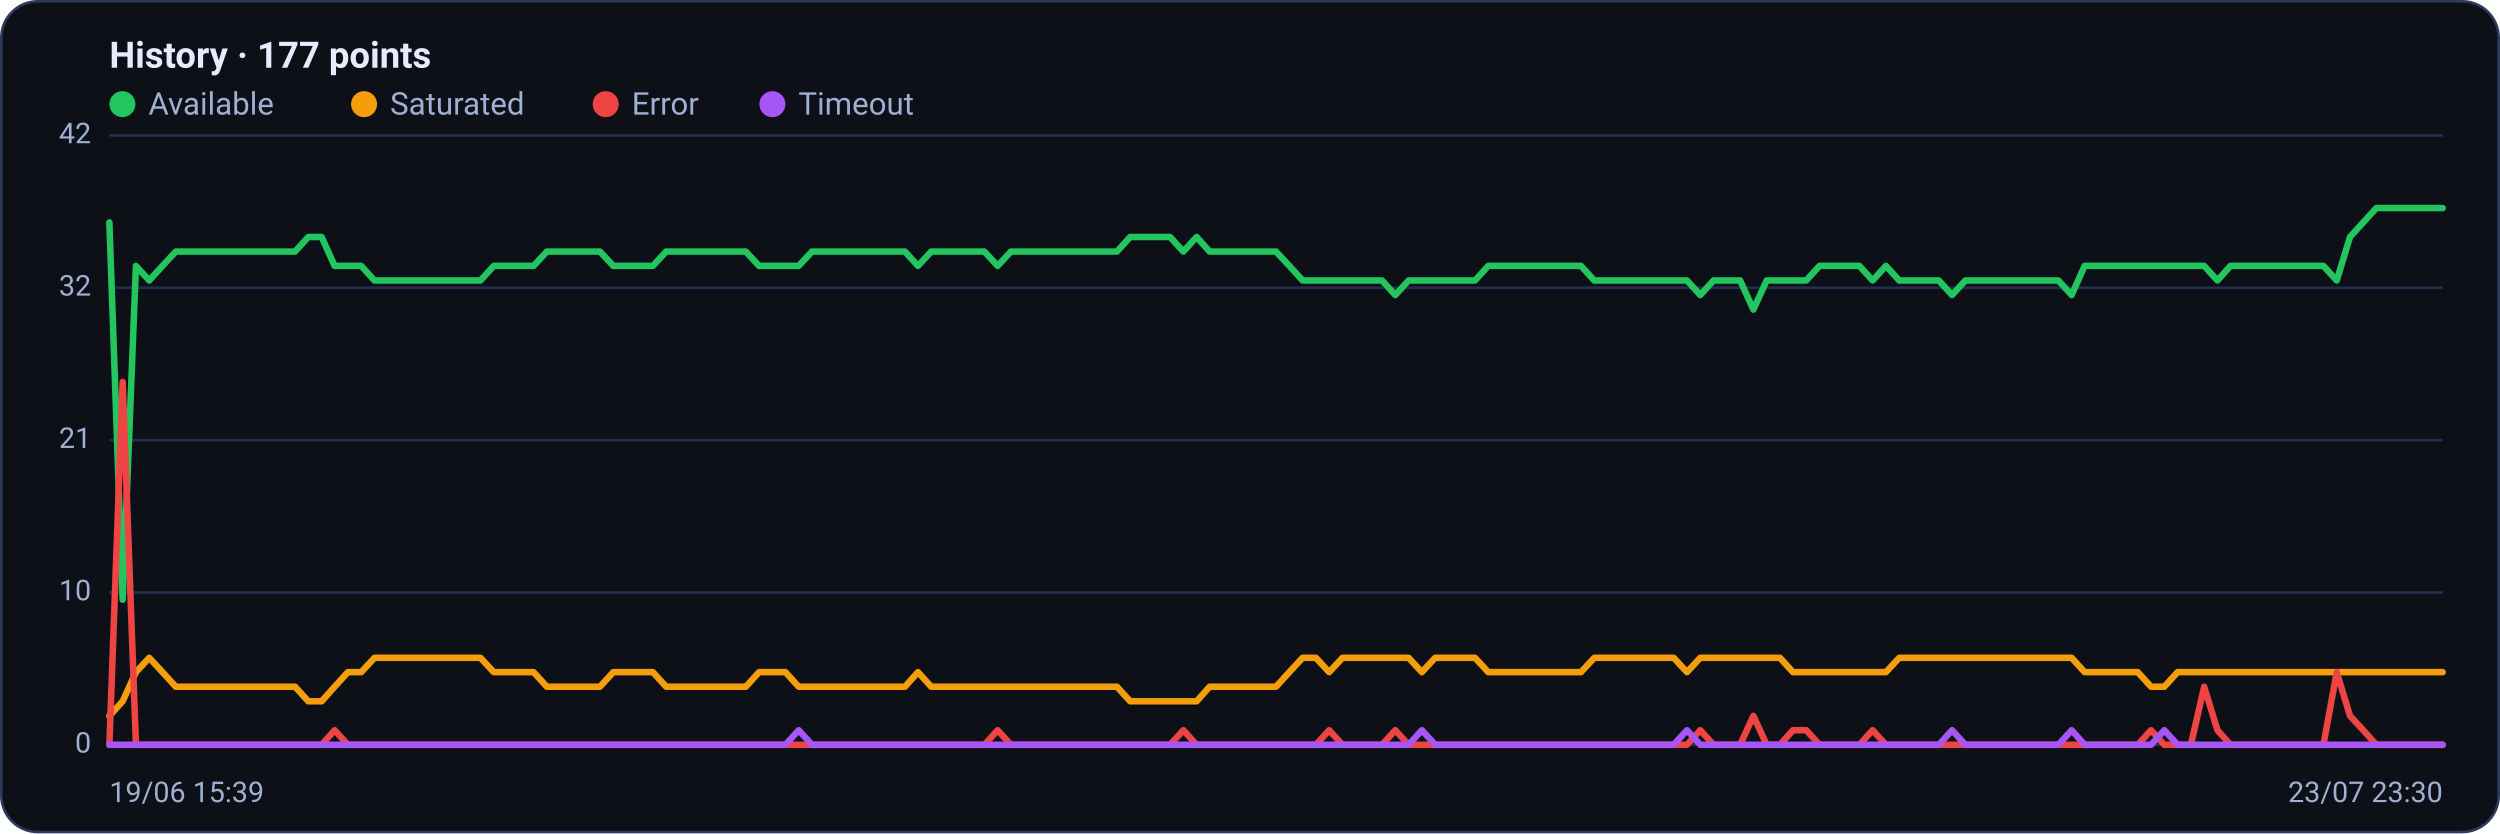
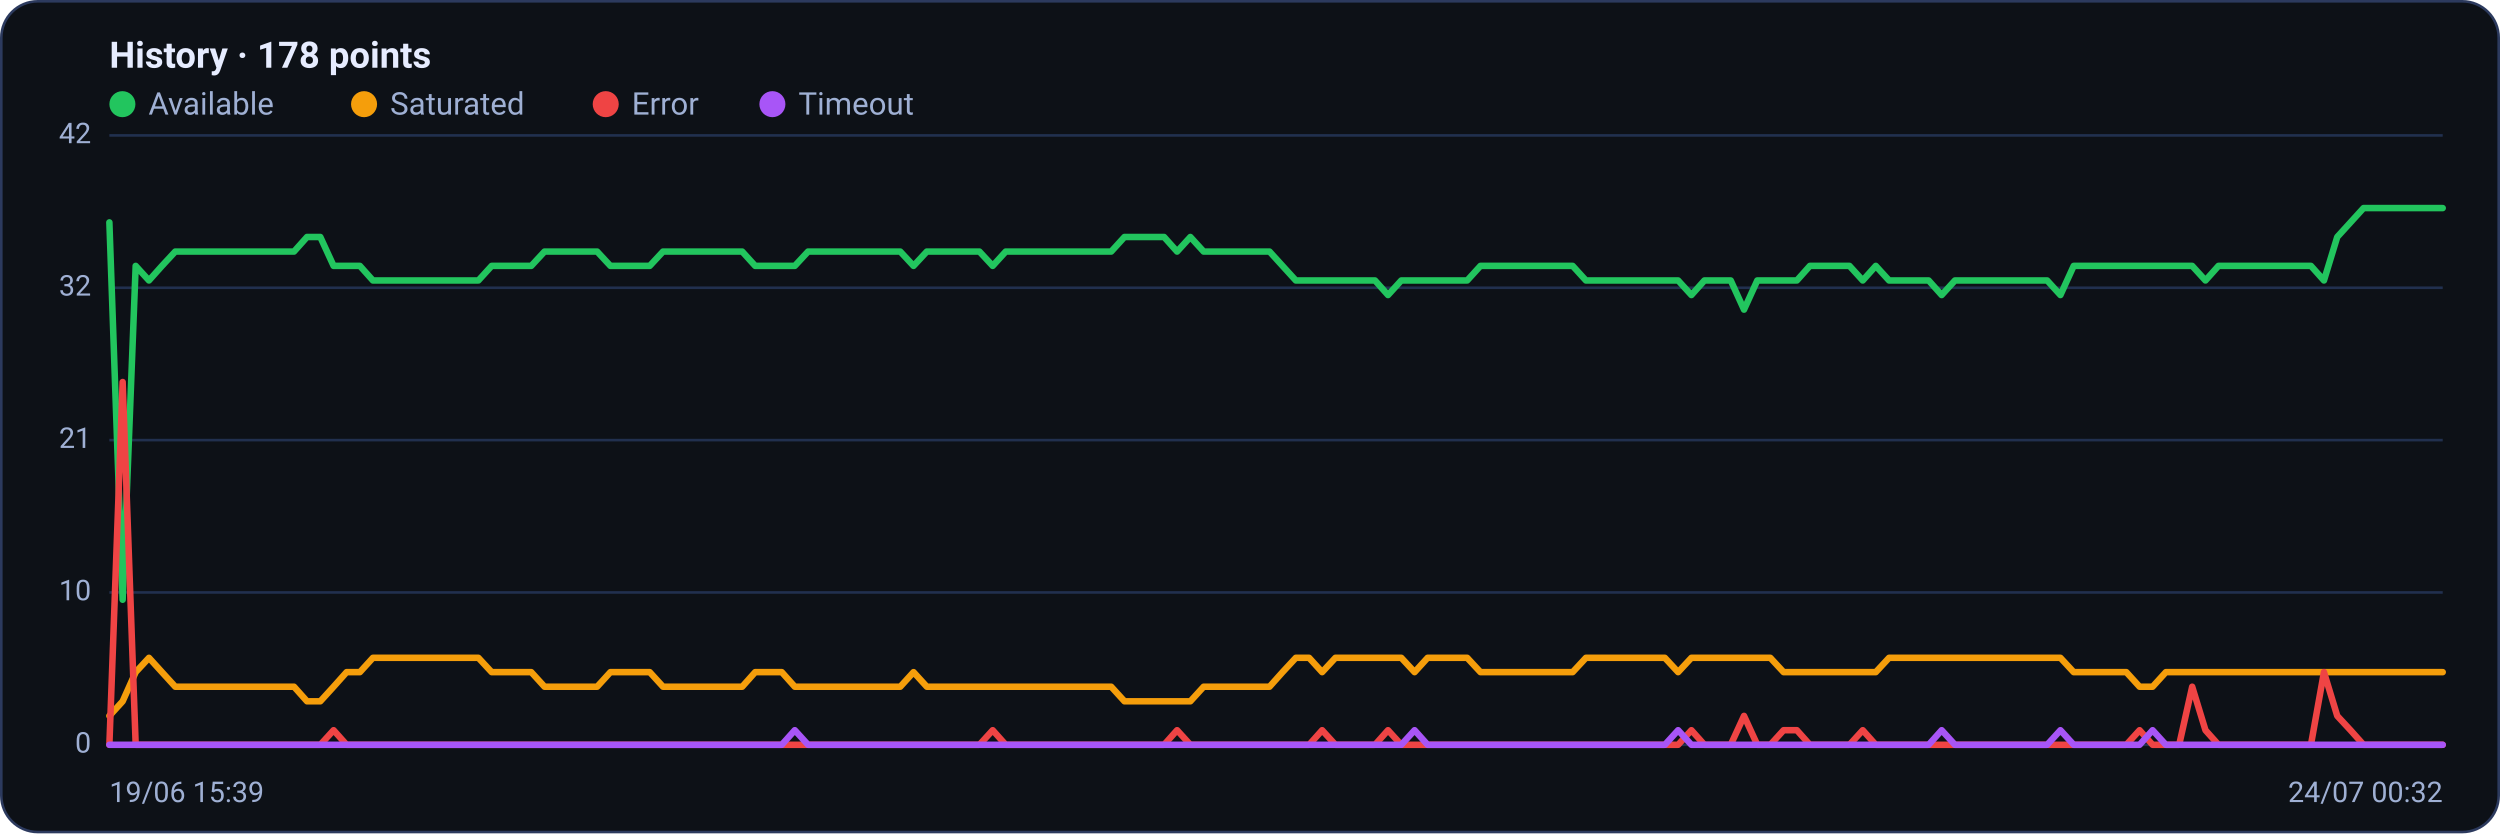
<svg xmlns="http://www.w3.org/2000/svg" viewBox="0 0 960 320" width="960" height="320" font-family="Segoe UI, system-ui, -apple-system, Roboto, Helvetica, Arial, sans-serif" role="img" aria-label="Availability history per region">
  <rect x="0.5" y="0.5" width="959" height="319" rx="14" fill="#0d1117" stroke="#2c3a5e" />
-   <text x="42" y="26" font-size="14" font-weight="600" fill="#e6ecff">History · 177 points</text>
+   <text x="42" y="26" font-size="14" font-weight="600" fill="#e6ecff">History · 178 points</text>
  <circle cx="47" cy="40" r="5" fill="#22c55e" />
  <text x="57" y="44" font-size="12" fill="#9fb0d4">Available</text>
  <circle cx="139.8" cy="40" r="5" fill="#f59e0b" />
  <text x="149.8" y="44" font-size="12" fill="#9fb0d4">Saturated</text>
  <circle cx="232.6" cy="40" r="5" fill="#ef4444" />
  <text x="242.6" y="44" font-size="12" fill="#9fb0d4">Error</text>
  <circle cx="296.6" cy="40" r="5" fill="#a855f7" />
  <text x="306.6" y="44" font-size="12" fill="#9fb0d4">Timeout</text>
  <line x1="42" y1="286.0" x2="938" y2="286.0" stroke="#21304f" stroke-width="1" />
  <text x="35" y="289.0" text-anchor="end" font-size="11" fill="#9fb0d4">0</text>
  <line x1="42" y1="227.5" x2="938" y2="227.5" stroke="#21304f" stroke-width="1" />
  <text x="35" y="230.5" text-anchor="end" font-size="11" fill="#9fb0d4">10</text>
  <line x1="42" y1="169.0" x2="938" y2="169.0" stroke="#21304f" stroke-width="1" />
  <text x="35" y="172.0" text-anchor="end" font-size="11" fill="#9fb0d4">21</text>
  <line x1="42" y1="110.5" x2="938" y2="110.5" stroke="#21304f" stroke-width="1" />
  <text x="35" y="113.5" text-anchor="end" font-size="11" fill="#9fb0d4">32</text>
  <line x1="42" y1="52.0" x2="938" y2="52.0" stroke="#21304f" stroke-width="1" />
  <text x="35" y="55.0" text-anchor="end" font-size="11" fill="#9fb0d4">42</text>
-   <polyline fill="none" stroke="#22c55e" stroke-width="2.5" stroke-linejoin="round" stroke-linecap="round" points="42.0,85.4 47.1,230.3 52.2,102.1 57.3,107.7 62.4,102.1 67.5,96.6 72.5,96.6 77.6,96.6 82.7,96.6 87.8,96.6 92.9,96.6 98.0,96.6 103.1,96.6 108.2,96.6 113.3,96.6 118.4,91.0 123.5,91.0 128.5,102.1 133.6,102.1 138.7,102.1 143.8,107.7 148.9,107.7 154.0,107.7 159.1,107.7 164.2,107.7 169.3,107.7 174.4,107.7 179.5,107.7 184.5,107.7 189.6,102.1 194.7,102.1 199.8,102.1 204.9,102.1 210.0,96.6 215.1,96.6 220.2,96.6 225.3,96.6 230.4,96.6 235.5,102.1 240.5,102.1 245.6,102.1 250.7,102.1 255.8,96.6 260.9,96.6 266.0,96.6 271.1,96.6 276.2,96.6 281.3,96.6 286.4,96.6 291.5,102.1 296.5,102.1 301.6,102.1 306.7,102.1 311.8,96.6 316.9,96.6 322.0,96.6 327.1,96.6 332.2,96.6 337.3,96.6 342.4,96.6 347.5,96.6 352.5,102.1 357.6,96.6 362.7,96.6 367.8,96.6 372.9,96.6 378.0,96.6 383.1,102.1 388.2,96.6 393.3,96.6 398.4,96.6 403.5,96.6 408.5,96.6 413.6,96.6 418.7,96.6 423.8,96.6 428.9,96.6 434.0,91.0 439.1,91.0 444.2,91.0 449.3,91.0 454.4,96.6 459.5,91.0 464.5,96.6 469.6,96.6 474.7,96.6 479.8,96.6 484.9,96.6 490.0,96.6 495.1,102.1 500.2,107.7 505.3,107.7 510.4,107.7 515.5,107.7 520.5,107.7 525.6,107.7 530.7,107.7 535.8,113.3 540.9,107.7 546.0,107.7 551.1,107.7 556.2,107.7 561.3,107.7 566.4,107.7 571.5,102.1 576.5,102.1 581.6,102.1 586.7,102.1 591.8,102.1 596.9,102.1 602.0,102.1 607.1,102.1 612.2,107.7 617.3,107.7 622.4,107.7 627.5,107.7 632.5,107.7 637.6,107.7 642.7,107.7 647.8,107.7 652.9,113.3 658.0,107.7 663.1,107.7 668.2,107.7 673.3,118.9 678.4,107.7 683.5,107.7 688.5,107.7 693.6,107.7 698.7,102.1 703.8,102.1 708.9,102.1 714.0,102.1 719.1,107.7 724.2,102.1 729.3,107.7 734.4,107.7 739.5,107.7 744.5,107.7 749.6,113.3 754.7,107.7 759.8,107.7 764.9,107.7 770.0,107.7 775.1,107.7 780.2,107.7 785.3,107.7 790.4,107.7 795.5,113.3 800.5,102.1 805.6,102.1 810.7,102.1 815.8,102.1 820.9,102.1 826.0,102.1 831.1,102.1 836.2,102.1 841.3,102.1 846.4,102.1 851.5,107.7 856.5,102.1 861.6,102.1 866.7,102.1 871.8,102.1 876.9,102.1 882.0,102.1 887.1,102.1 892.2,102.1 897.3,107.7 902.4,91.0 907.5,85.4 912.5,79.9 917.6,79.9 922.7,79.9 927.8,79.9 932.9,79.9 938.0,79.9" />
-   <polyline fill="none" stroke="#f59e0b" stroke-width="2.5" stroke-linejoin="round" stroke-linecap="round" points="42.0,274.9 47.1,269.3 52.2,258.1 57.3,252.6 62.4,258.1 67.5,263.7 72.5,263.7 77.6,263.7 82.7,263.7 87.8,263.7 92.9,263.7 98.0,263.7 103.1,263.7 108.2,263.7 113.3,263.7 118.4,269.3 123.5,269.3 128.5,263.7 133.6,258.1 138.7,258.1 143.8,252.6 148.9,252.6 154.0,252.6 159.1,252.6 164.2,252.6 169.3,252.6 174.4,252.6 179.5,252.6 184.5,252.6 189.6,258.1 194.7,258.1 199.8,258.1 204.9,258.1 210.0,263.7 215.1,263.7 220.2,263.7 225.3,263.7 230.4,263.7 235.5,258.1 240.5,258.1 245.6,258.1 250.7,258.1 255.8,263.7 260.9,263.7 266.0,263.7 271.1,263.7 276.2,263.7 281.3,263.7 286.4,263.7 291.5,258.1 296.5,258.1 301.6,258.1 306.7,263.7 311.8,263.7 316.9,263.7 322.0,263.7 327.1,263.7 332.2,263.7 337.3,263.7 342.4,263.7 347.5,263.7 352.5,258.1 357.6,263.7 362.7,263.7 367.8,263.7 372.9,263.7 378.0,263.7 383.1,263.7 388.2,263.7 393.3,263.7 398.4,263.7 403.5,263.7 408.5,263.7 413.6,263.7 418.7,263.7 423.8,263.7 428.9,263.7 434.0,269.3 439.1,269.3 444.2,269.3 449.3,269.3 454.4,269.3 459.5,269.3 464.5,263.7 469.6,263.7 474.7,263.7 479.8,263.7 484.9,263.7 490.0,263.7 495.1,258.1 500.2,252.6 505.3,252.6 510.4,258.1 515.5,252.6 520.5,252.6 525.6,252.6 530.7,252.6 535.8,252.6 540.9,252.6 546.0,258.1 551.1,252.6 556.2,252.6 561.3,252.6 566.4,252.6 571.5,258.1 576.5,258.1 581.6,258.1 586.7,258.1 591.8,258.1 596.9,258.1 602.0,258.1 607.1,258.1 612.2,252.6 617.3,252.6 622.4,252.6 627.5,252.6 632.5,252.6 637.6,252.6 642.7,252.6 647.8,258.1 652.9,252.6 658.0,252.6 663.1,252.6 668.2,252.6 673.3,252.6 678.4,252.6 683.5,252.6 688.5,258.1 693.6,258.1 698.7,258.1 703.8,258.1 708.9,258.1 714.0,258.1 719.1,258.1 724.2,258.1 729.3,252.6 734.4,252.6 739.5,252.6 744.5,252.6 749.6,252.6 754.7,252.6 759.8,252.6 764.9,252.6 770.0,252.6 775.1,252.6 780.2,252.6 785.3,252.6 790.4,252.6 795.5,252.6 800.5,258.1 805.6,258.1 810.7,258.1 815.8,258.1 820.9,258.1 826.0,263.7 831.1,263.7 836.2,258.1 841.3,258.1 846.4,258.1 851.5,258.1 856.5,258.1 861.6,258.1 866.7,258.1 871.8,258.1 876.9,258.1 882.0,258.1 887.1,258.1 892.2,258.1 897.3,258.1 902.4,258.1 907.5,258.1 912.5,258.1 917.6,258.1 922.7,258.1 927.8,258.1 932.9,258.1 938.0,258.1" />
-   <polyline fill="none" stroke="#ef4444" stroke-width="2.5" stroke-linejoin="round" stroke-linecap="round" points="42.0,286.0 47.1,146.7 52.2,286.0 57.3,286.0 62.4,286.0 67.5,286.0 72.5,286.0 77.6,286.0 82.7,286.0 87.8,286.0 92.9,286.0 98.0,286.0 103.1,286.0 108.2,286.0 113.3,286.0 118.4,286.0 123.5,286.0 128.5,280.4 133.6,286.0 138.7,286.0 143.8,286.0 148.9,286.0 154.0,286.0 159.1,286.0 164.2,286.0 169.3,286.0 174.4,286.0 179.5,286.0 184.5,286.0 189.6,286.0 194.7,286.0 199.8,286.0 204.9,286.0 210.0,286.0 215.1,286.0 220.2,286.0 225.3,286.0 230.4,286.0 235.5,286.0 240.5,286.0 245.6,286.0 250.7,286.0 255.8,286.0 260.9,286.0 266.0,286.0 271.1,286.0 276.2,286.0 281.3,286.0 286.4,286.0 291.5,286.0 296.5,286.0 301.6,286.0 306.7,286.0 311.8,286.0 316.9,286.0 322.0,286.0 327.1,286.0 332.2,286.0 337.3,286.0 342.4,286.0 347.5,286.0 352.5,286.0 357.6,286.0 362.7,286.0 367.8,286.0 372.9,286.0 378.0,286.0 383.1,280.4 388.2,286.0 393.3,286.0 398.4,286.0 403.5,286.0 408.5,286.0 413.6,286.0 418.7,286.0 423.8,286.0 428.9,286.0 434.0,286.0 439.1,286.0 444.2,286.0 449.3,286.0 454.4,280.4 459.5,286.0 464.5,286.0 469.6,286.0 474.7,286.0 479.8,286.0 484.9,286.0 490.0,286.0 495.1,286.0 500.2,286.0 505.3,286.0 510.4,280.4 515.5,286.0 520.5,286.0 525.6,286.0 530.7,286.0 535.8,280.4 540.9,286.0 546.0,286.0 551.1,286.0 556.2,286.0 561.3,286.0 566.4,286.0 571.5,286.0 576.5,286.0 581.6,286.0 586.7,286.0 591.8,286.0 596.9,286.0 602.0,286.0 607.1,286.0 612.2,286.0 617.3,286.0 622.4,286.0 627.5,286.0 632.5,286.0 637.6,286.0 642.7,286.0 647.8,286.0 652.9,280.4 658.0,286.0 663.1,286.0 668.2,286.0 673.3,274.9 678.4,286.0 683.5,286.0 688.5,280.4 693.6,280.4 698.7,286.0 703.8,286.0 708.9,286.0 714.0,286.0 719.1,280.4 724.2,286.0 729.3,286.0 734.4,286.0 739.5,286.0 744.5,286.0 749.6,286.0 754.7,286.0 759.8,286.0 764.9,286.0 770.0,286.0 775.1,286.0 780.2,286.0 785.3,286.0 790.4,286.0 795.5,286.0 800.5,286.0 805.6,286.0 810.7,286.0 815.8,286.0 820.9,286.0 826.0,280.4 831.1,286.0 836.2,286.0 841.3,286.0 846.4,263.7 851.5,280.4 856.5,286.0 861.6,286.0 866.7,286.0 871.8,286.0 876.9,286.0 882.0,286.0 887.1,286.0 892.2,286.0 897.3,258.1 902.4,274.9 907.5,280.4 912.5,286.0 917.6,286.0 922.7,286.0 927.8,286.0 932.9,286.0 938.0,286.0" />
-   <polyline fill="none" stroke="#a855f7" stroke-width="2.5" stroke-linejoin="round" stroke-linecap="round" points="42.0,286.0 47.1,286.0 52.2,286.0 57.3,286.0 62.4,286.0 67.5,286.0 72.5,286.0 77.6,286.0 82.7,286.0 87.8,286.0 92.9,286.0 98.0,286.0 103.1,286.0 108.2,286.0 113.3,286.0 118.4,286.0 123.5,286.0 128.5,286.0 133.6,286.0 138.7,286.0 143.8,286.0 148.9,286.0 154.0,286.0 159.1,286.0 164.2,286.0 169.3,286.0 174.4,286.0 179.5,286.0 184.5,286.0 189.6,286.0 194.7,286.0 199.8,286.0 204.9,286.0 210.0,286.0 215.1,286.0 220.2,286.0 225.3,286.0 230.4,286.0 235.5,286.0 240.5,286.0 245.6,286.0 250.7,286.0 255.8,286.0 260.9,286.0 266.0,286.0 271.1,286.0 276.2,286.0 281.3,286.0 286.4,286.0 291.5,286.0 296.5,286.0 301.6,286.0 306.7,280.4 311.8,286.0 316.9,286.0 322.0,286.0 327.1,286.0 332.2,286.0 337.3,286.0 342.4,286.0 347.5,286.0 352.5,286.0 357.6,286.0 362.7,286.0 367.8,286.0 372.9,286.0 378.0,286.0 383.1,286.0 388.2,286.0 393.3,286.0 398.4,286.0 403.5,286.0 408.5,286.0 413.6,286.0 418.7,286.0 423.8,286.0 428.9,286.0 434.0,286.0 439.1,286.0 444.2,286.0 449.3,286.0 454.4,286.0 459.5,286.0 464.5,286.0 469.6,286.0 474.7,286.0 479.8,286.0 484.9,286.0 490.0,286.0 495.1,286.0 500.2,286.0 505.3,286.0 510.4,286.0 515.5,286.0 520.5,286.0 525.6,286.0 530.7,286.0 535.8,286.0 540.9,286.0 546.0,280.4 551.1,286.0 556.2,286.0 561.3,286.0 566.4,286.0 571.5,286.0 576.5,286.0 581.6,286.0 586.7,286.0 591.8,286.0 596.9,286.0 602.0,286.0 607.1,286.0 612.2,286.0 617.3,286.0 622.4,286.0 627.5,286.0 632.5,286.0 637.6,286.0 642.7,286.0 647.8,280.4 652.9,286.0 658.0,286.0 663.1,286.0 668.2,286.0 673.3,286.0 678.4,286.0 683.5,286.0 688.5,286.0 693.6,286.0 698.7,286.0 703.8,286.0 708.9,286.0 714.0,286.0 719.1,286.0 724.2,286.0 729.3,286.0 734.4,286.0 739.5,286.0 744.5,286.0 749.6,280.4 754.7,286.0 759.8,286.0 764.9,286.0 770.0,286.0 775.1,286.0 780.2,286.0 785.3,286.0 790.4,286.0 795.5,280.4 800.5,286.0 805.6,286.0 810.7,286.0 815.8,286.0 820.9,286.0 826.0,286.0 831.1,280.4 836.2,286.0 841.3,286.0 846.4,286.0 851.5,286.0 856.5,286.0 861.6,286.0 866.7,286.0 871.8,286.0 876.9,286.0 882.0,286.0 887.1,286.0 892.2,286.0 897.3,286.0 902.4,286.0 907.5,286.0 912.5,286.0 917.6,286.0 922.7,286.0 927.8,286.0 932.9,286.0 938.0,286.0" />
+   <polyline fill="none" stroke="#22c55e" stroke-width="2.5" stroke-linejoin="round" stroke-linecap="round" points="42.0,85.4 47.1,230.3 52.1,102.1 57.2,107.7 62.2,102.1 67.3,96.6 72.4,96.6 77.4,96.6 82.5,96.6 87.6,96.6 92.6,96.6 97.7,96.6 102.7,96.6 107.8,96.6 112.9,96.6 117.9,91.0 123.0,91.0 128.1,102.1 133.1,102.1 138.2,102.1 143.2,107.7 148.3,107.7 153.4,107.7 158.4,107.7 163.5,107.7 168.6,107.7 173.6,107.7 178.7,107.7 183.7,107.7 188.8,102.1 193.9,102.1 198.9,102.1 204.0,102.1 209.1,96.6 214.1,96.6 219.2,96.6 224.2,96.6 229.3,96.6 234.4,102.1 239.4,102.1 244.5,102.1 249.5,102.1 254.6,96.6 259.7,96.6 264.7,96.6 269.8,96.6 274.9,96.6 279.9,96.6 285.0,96.6 290.0,102.1 295.1,102.1 300.2,102.1 305.2,102.1 310.3,96.6 315.4,96.6 320.4,96.6 325.5,96.6 330.5,96.6 335.6,96.6 340.7,96.6 345.7,96.6 350.8,102.1 355.9,96.6 360.9,96.6 366.0,96.6 371.0,96.6 376.1,96.6 381.2,102.1 386.2,96.6 391.3,96.6 396.4,96.6 401.4,96.6 406.5,96.6 411.5,96.6 416.6,96.6 421.7,96.6 426.7,96.6 431.8,91.0 436.8,91.0 441.9,91.0 447.0,91.0 452.0,96.6 457.1,91.0 462.2,96.6 467.2,96.6 472.3,96.6 477.3,96.6 482.4,96.6 487.5,96.6 492.5,102.1 497.6,107.7 502.7,107.7 507.7,107.7 512.8,107.7 517.8,107.7 522.9,107.7 528.0,107.7 533.0,113.3 538.1,107.7 543.2,107.7 548.2,107.7 553.3,107.7 558.3,107.7 563.4,107.7 568.5,102.1 573.5,102.1 578.6,102.1 583.6,102.1 588.7,102.1 593.8,102.1 598.8,102.1 603.9,102.1 609.0,107.7 614.0,107.7 619.1,107.7 624.1,107.7 629.2,107.7 634.3,107.7 639.3,107.7 644.4,107.7 649.5,113.3 654.5,107.7 659.6,107.7 664.6,107.7 669.7,118.9 674.8,107.7 679.8,107.7 684.9,107.7 690.0,107.7 695.0,102.1 700.1,102.1 705.1,102.1 710.2,102.1 715.3,107.7 720.3,102.1 725.4,107.7 730.5,107.7 735.5,107.7 740.6,107.7 745.6,113.3 750.7,107.7 755.8,107.7 760.8,107.7 765.9,107.7 770.9,107.7 776.0,107.7 781.1,107.7 786.1,107.7 791.2,113.3 796.3,102.1 801.3,102.1 806.4,102.1 811.4,102.1 816.5,102.1 821.6,102.1 826.6,102.1 831.7,102.1 836.8,102.1 841.8,102.1 846.9,107.7 851.9,102.1 857.0,102.1 862.1,102.1 867.1,102.1 872.2,102.1 877.3,102.1 882.3,102.1 887.4,102.1 892.4,107.7 897.5,91.0 902.6,85.4 907.6,79.9 912.7,79.9 917.8,79.9 922.8,79.9 927.9,79.9 932.9,79.9 938.0,79.9" />
+   <polyline fill="none" stroke="#f59e0b" stroke-width="2.5" stroke-linejoin="round" stroke-linecap="round" points="42.0,274.9 47.1,269.3 52.1,258.1 57.2,252.6 62.2,258.1 67.3,263.7 72.4,263.7 77.4,263.7 82.5,263.7 87.6,263.7 92.6,263.7 97.7,263.7 102.7,263.7 107.8,263.7 112.9,263.7 117.9,269.3 123.0,269.3 128.1,263.7 133.1,258.1 138.2,258.1 143.2,252.6 148.3,252.6 153.4,252.6 158.4,252.6 163.5,252.6 168.6,252.6 173.6,252.6 178.7,252.6 183.7,252.6 188.8,258.1 193.9,258.1 198.9,258.1 204.0,258.1 209.1,263.7 214.1,263.7 219.2,263.7 224.2,263.7 229.3,263.7 234.4,258.1 239.4,258.1 244.5,258.1 249.5,258.1 254.6,263.7 259.7,263.7 264.7,263.7 269.8,263.7 274.9,263.7 279.9,263.7 285.0,263.7 290.0,258.1 295.1,258.1 300.2,258.1 305.2,263.7 310.3,263.7 315.4,263.7 320.4,263.7 325.5,263.7 330.5,263.7 335.6,263.7 340.7,263.7 345.7,263.7 350.8,258.1 355.9,263.7 360.9,263.7 366.0,263.7 371.0,263.7 376.1,263.7 381.2,263.7 386.2,263.7 391.3,263.7 396.4,263.7 401.4,263.7 406.5,263.7 411.5,263.7 416.6,263.7 421.7,263.7 426.7,263.7 431.8,269.3 436.8,269.3 441.9,269.3 447.0,269.3 452.0,269.3 457.1,269.3 462.2,263.7 467.2,263.7 472.3,263.7 477.3,263.7 482.4,263.7 487.5,263.7 492.5,258.1 497.6,252.6 502.7,252.6 507.7,258.1 512.8,252.6 517.8,252.6 522.9,252.6 528.0,252.6 533.0,252.6 538.1,252.6 543.2,258.1 548.2,252.6 553.3,252.6 558.3,252.6 563.4,252.6 568.5,258.1 573.5,258.1 578.6,258.1 583.6,258.1 588.7,258.1 593.8,258.1 598.8,258.1 603.9,258.1 609.0,252.6 614.0,252.6 619.1,252.6 624.1,252.6 629.2,252.6 634.3,252.6 639.3,252.6 644.4,258.1 649.5,252.6 654.5,252.6 659.6,252.6 664.6,252.6 669.7,252.6 674.8,252.6 679.8,252.6 684.9,258.1 690.0,258.1 695.0,258.1 700.1,258.1 705.1,258.1 710.2,258.1 715.3,258.1 720.3,258.1 725.4,252.6 730.5,252.6 735.5,252.6 740.6,252.6 745.6,252.6 750.7,252.6 755.8,252.6 760.8,252.6 765.9,252.6 770.9,252.6 776.0,252.6 781.1,252.6 786.1,252.6 791.2,252.6 796.3,258.1 801.3,258.1 806.4,258.1 811.4,258.1 816.5,258.1 821.6,263.7 826.6,263.7 831.7,258.1 836.8,258.1 841.8,258.1 846.9,258.1 851.9,258.1 857.0,258.1 862.1,258.1 867.1,258.1 872.2,258.1 877.3,258.1 882.3,258.1 887.4,258.1 892.4,258.1 897.5,258.1 902.6,258.1 907.6,258.1 912.7,258.1 917.8,258.1 922.8,258.1 927.9,258.1 932.9,258.1 938.0,258.1" />
+   <polyline fill="none" stroke="#ef4444" stroke-width="2.5" stroke-linejoin="round" stroke-linecap="round" points="42.0,286.0 47.1,146.7 52.1,286.0 57.2,286.0 62.2,286.0 67.3,286.0 72.4,286.0 77.4,286.0 82.5,286.0 87.6,286.0 92.6,286.0 97.7,286.0 102.7,286.0 107.8,286.0 112.9,286.0 117.9,286.0 123.0,286.0 128.1,280.4 133.1,286.0 138.2,286.0 143.2,286.0 148.3,286.0 153.4,286.0 158.4,286.0 163.5,286.0 168.6,286.0 173.6,286.0 178.7,286.0 183.7,286.0 188.8,286.0 193.9,286.0 198.9,286.0 204.0,286.0 209.1,286.0 214.1,286.0 219.2,286.0 224.2,286.0 229.3,286.0 234.4,286.0 239.4,286.0 244.5,286.0 249.5,286.0 254.6,286.0 259.7,286.0 264.7,286.0 269.8,286.0 274.9,286.0 279.9,286.0 285.0,286.0 290.0,286.0 295.1,286.0 300.2,286.0 305.2,286.0 310.3,286.0 315.4,286.0 320.4,286.0 325.5,286.0 330.5,286.0 335.6,286.0 340.7,286.0 345.7,286.0 350.8,286.0 355.9,286.0 360.9,286.0 366.0,286.0 371.0,286.0 376.1,286.0 381.2,280.4 386.2,286.0 391.3,286.0 396.4,286.0 401.4,286.0 406.5,286.0 411.5,286.0 416.6,286.0 421.7,286.0 426.7,286.0 431.8,286.0 436.8,286.0 441.9,286.0 447.0,286.0 452.0,280.4 457.1,286.0 462.2,286.0 467.2,286.0 472.3,286.0 477.3,286.0 482.4,286.0 487.5,286.0 492.5,286.0 497.6,286.0 502.7,286.0 507.7,280.4 512.8,286.0 517.8,286.0 522.9,286.0 528.0,286.0 533.0,280.4 538.1,286.0 543.2,286.0 548.2,286.0 553.3,286.0 558.3,286.0 563.4,286.0 568.5,286.0 573.5,286.0 578.6,286.0 583.6,286.0 588.7,286.0 593.8,286.0 598.8,286.0 603.9,286.0 609.0,286.0 614.0,286.0 619.1,286.0 624.1,286.0 629.2,286.0 634.3,286.0 639.3,286.0 644.4,286.0 649.5,280.4 654.5,286.0 659.6,286.0 664.6,286.0 669.7,274.9 674.8,286.0 679.8,286.0 684.9,280.4 690.0,280.4 695.0,286.0 700.1,286.0 705.1,286.0 710.2,286.0 715.3,280.4 720.3,286.0 725.4,286.0 730.5,286.0 735.5,286.0 740.6,286.0 745.6,286.0 750.7,286.0 755.8,286.0 760.8,286.0 765.9,286.0 770.9,286.0 776.0,286.0 781.1,286.0 786.1,286.0 791.2,286.0 796.3,286.0 801.3,286.0 806.4,286.0 811.4,286.0 816.5,286.0 821.6,280.4 826.6,286.0 831.7,286.0 836.8,286.0 841.8,263.7 846.9,280.4 851.9,286.0 857.0,286.0 862.1,286.0 867.1,286.0 872.2,286.0 877.3,286.0 882.3,286.0 887.4,286.0 892.4,258.1 897.5,274.9 902.6,280.4 907.6,286.0 912.7,286.0 917.8,286.0 922.8,286.0 927.9,286.0 932.9,286.0 938.0,286.0" />
+   <polyline fill="none" stroke="#a855f7" stroke-width="2.5" stroke-linejoin="round" stroke-linecap="round" points="42.0,286.0 47.1,286.0 52.1,286.0 57.2,286.0 62.2,286.0 67.3,286.0 72.4,286.0 77.4,286.0 82.5,286.0 87.6,286.0 92.6,286.0 97.7,286.0 102.7,286.0 107.8,286.0 112.9,286.0 117.9,286.0 123.0,286.0 128.1,286.0 133.1,286.0 138.2,286.0 143.2,286.0 148.3,286.0 153.4,286.0 158.4,286.0 163.5,286.0 168.6,286.0 173.6,286.0 178.7,286.0 183.7,286.0 188.8,286.0 193.9,286.0 198.9,286.0 204.0,286.0 209.1,286.0 214.1,286.0 219.2,286.0 224.2,286.0 229.3,286.0 234.4,286.0 239.4,286.0 244.5,286.0 249.5,286.0 254.6,286.0 259.7,286.0 264.7,286.0 269.8,286.0 274.9,286.0 279.9,286.0 285.0,286.0 290.0,286.0 295.1,286.0 300.2,286.0 305.2,280.4 310.3,286.0 315.4,286.0 320.4,286.0 325.5,286.0 330.5,286.0 335.6,286.0 340.7,286.0 345.7,286.0 350.8,286.0 355.9,286.0 360.9,286.0 366.0,286.0 371.0,286.0 376.1,286.0 381.2,286.0 386.2,286.0 391.3,286.0 396.4,286.0 401.4,286.0 406.5,286.0 411.5,286.0 416.6,286.0 421.7,286.0 426.7,286.0 431.8,286.0 436.8,286.0 441.9,286.0 447.0,286.0 452.0,286.0 457.1,286.0 462.2,286.0 467.2,286.0 472.3,286.0 477.3,286.0 482.4,286.0 487.5,286.0 492.5,286.0 497.6,286.0 502.7,286.0 507.7,286.0 512.8,286.0 517.8,286.0 522.9,286.0 528.0,286.0 533.0,286.0 538.1,286.0 543.2,280.4 548.2,286.0 553.3,286.0 558.3,286.0 563.4,286.0 568.5,286.0 573.5,286.0 578.6,286.0 583.6,286.0 588.7,286.0 593.8,286.0 598.8,286.0 603.9,286.0 609.0,286.0 614.0,286.0 619.1,286.0 624.1,286.0 629.2,286.0 634.3,286.0 639.3,286.0 644.4,280.4 649.5,286.0 654.5,286.0 659.6,286.0 664.6,286.0 669.7,286.0 674.8,286.0 679.8,286.0 684.9,286.0 690.0,286.0 695.0,286.0 700.1,286.0 705.1,286.0 710.2,286.0 715.3,286.0 720.3,286.0 725.4,286.0 730.5,286.0 735.5,286.0 740.6,286.0 745.6,280.4 750.7,286.0 755.8,286.0 760.8,286.0 765.9,286.0 770.9,286.0 776.0,286.0 781.1,286.0 786.1,286.0 791.2,280.4 796.3,286.0 801.3,286.0 806.4,286.0 811.4,286.0 816.5,286.0 821.6,286.0 826.6,280.4 831.7,286.0 836.8,286.0 841.8,286.0 846.9,286.0 851.9,286.0 857.0,286.0 862.1,286.0 867.1,286.0 872.2,286.0 877.3,286.0 882.3,286.0 887.4,286.0 892.4,286.0 897.5,286.0 902.6,286.0 907.6,286.0 912.7,286.0 917.8,286.0 922.8,286.0 927.9,286.0 932.9,286.0 938.0,286.0" />
  <text x="42" y="308" font-size="11" fill="#9fb0d4">19/06 15:39</text>
-   <text x="938" y="308" text-anchor="end" font-size="11" fill="#9fb0d4">23/07 23:30</text>
+   <text x="938" y="308" text-anchor="end" font-size="11" fill="#9fb0d4">24/07 00:32</text>
</svg>
